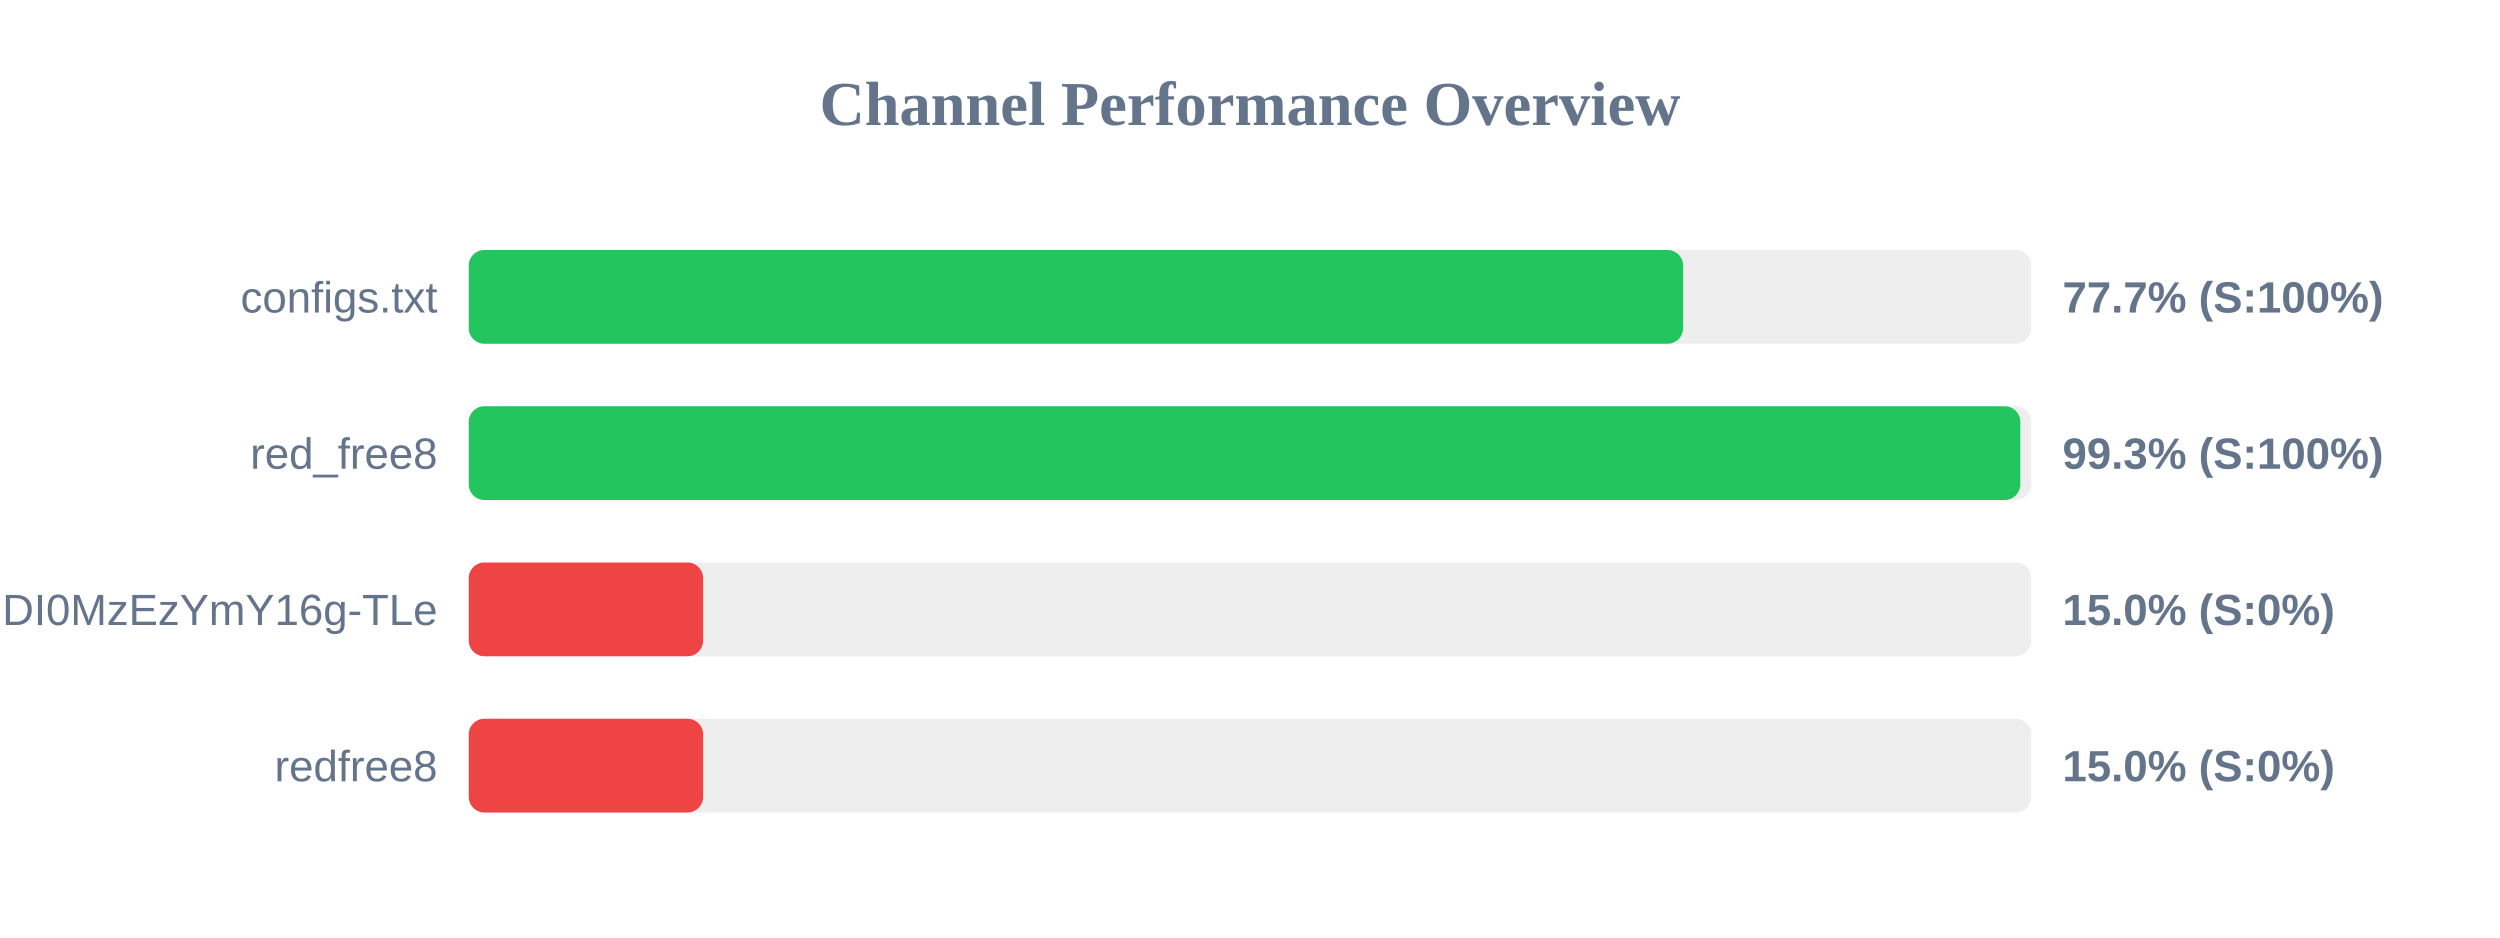
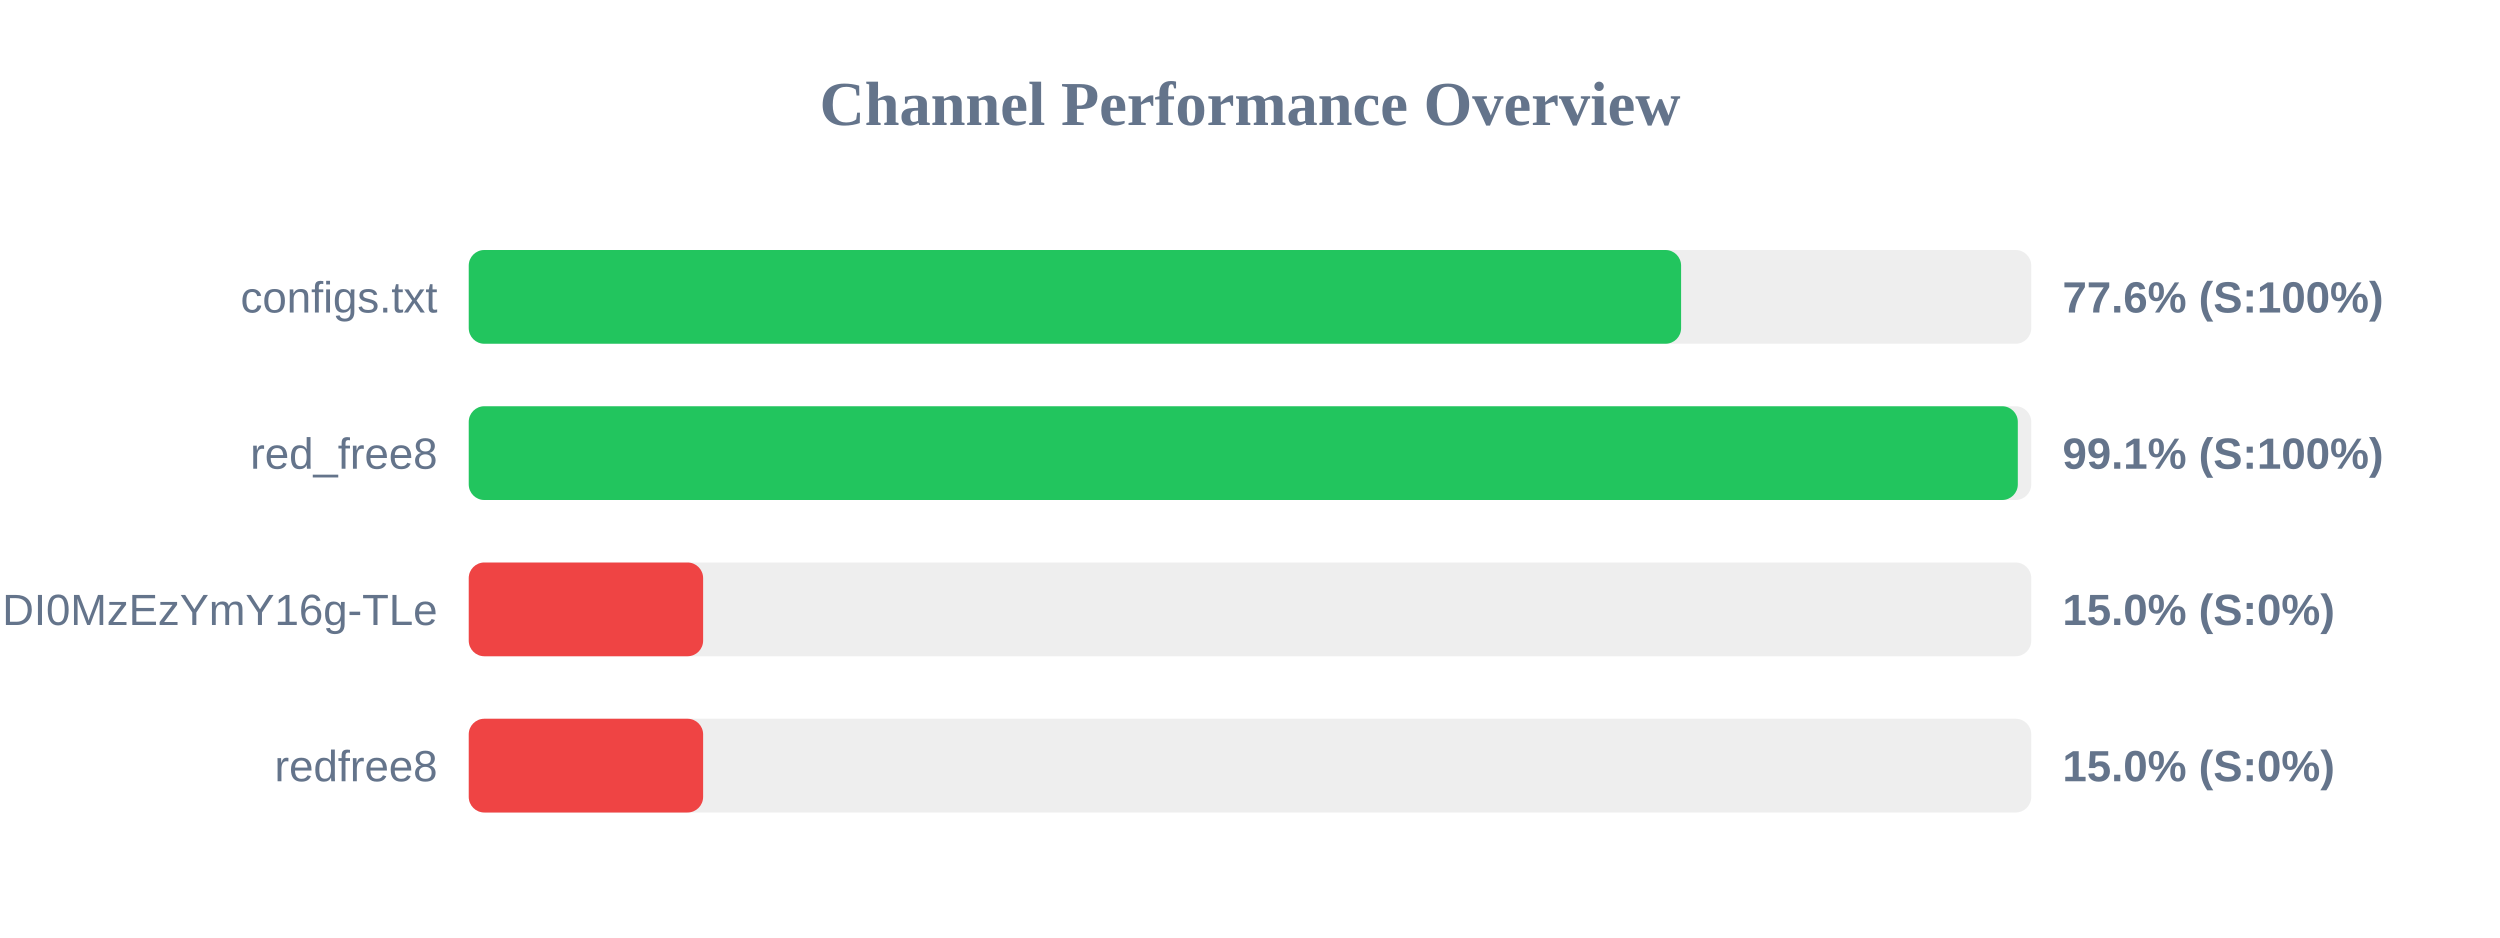
<svg xmlns="http://www.w3.org/2000/svg" width="800" height="300" version="1.1">
  <style>
        .row { font: 14px Arial; fill: #64748b; }
        .score { font: bold 14px Arial; fill: #64748b; }
    </style>
  <text x="400" y="40" text-anchor="middle" font-size="20px" font-weight="bold" fill="#64748b">Channel Performance Overview</text>
  <rect x="150" y="80" width="500" height="30" fill="#eee" rx="5" />
-   <rect x="150" y="80" width="388.6" height="30" fill="#22c55e" rx="5" />
+   <rect x="150" y="80" width="387.95" height="30" fill="#22c55e" rx="5" />
  <text x="140" y="100" text-anchor="end" class="row">configs.txt</text>
-   <text x="660" y="100" text-anchor="start" class="score">77.7% (S:100%)</text>
+   <text x="660" y="100" text-anchor="start" class="score">77.6% (S:100%)</text>
  <rect x="150" y="130" width="500" height="30" fill="#eee" rx="5" />
-   <rect x="150" y="130" width="496.5" height="30" fill="#22c55e" rx="5" />
+   <rect x="150" y="130" width="495.7" height="30" fill="#22c55e" rx="5" />
  <text x="140" y="150" text-anchor="end" class="row">red_free8</text>
-   <text x="660" y="150" text-anchor="start" class="score">99.3% (S:100%)</text>
+   <text x="660" y="150" text-anchor="start" class="score">99.1% (S:100%)</text>
  <rect x="150" y="180" width="500" height="30" fill="#eee" rx="5" />
  <rect x="150" y="180" width="75.0" height="30" fill="#ef4444" rx="5" />
  <text x="140" y="200" text-anchor="end" class="row">NjEzODY1NDgyOCwxNzQ1NDI0MzEzYmY16g-TLe</text>
  <text x="660" y="200" text-anchor="start" class="score">15.0% (S:0%)</text>
  <rect x="150" y="230" width="500" height="30" fill="#eee" rx="5" />
  <rect x="150" y="230" width="75.0" height="30" fill="#ef4444" rx="5" />
  <text x="140" y="250" text-anchor="end" class="row">redfree8</text>
  <text x="660" y="250" text-anchor="start" class="score">15.0% (S:0%)</text>
</svg>
